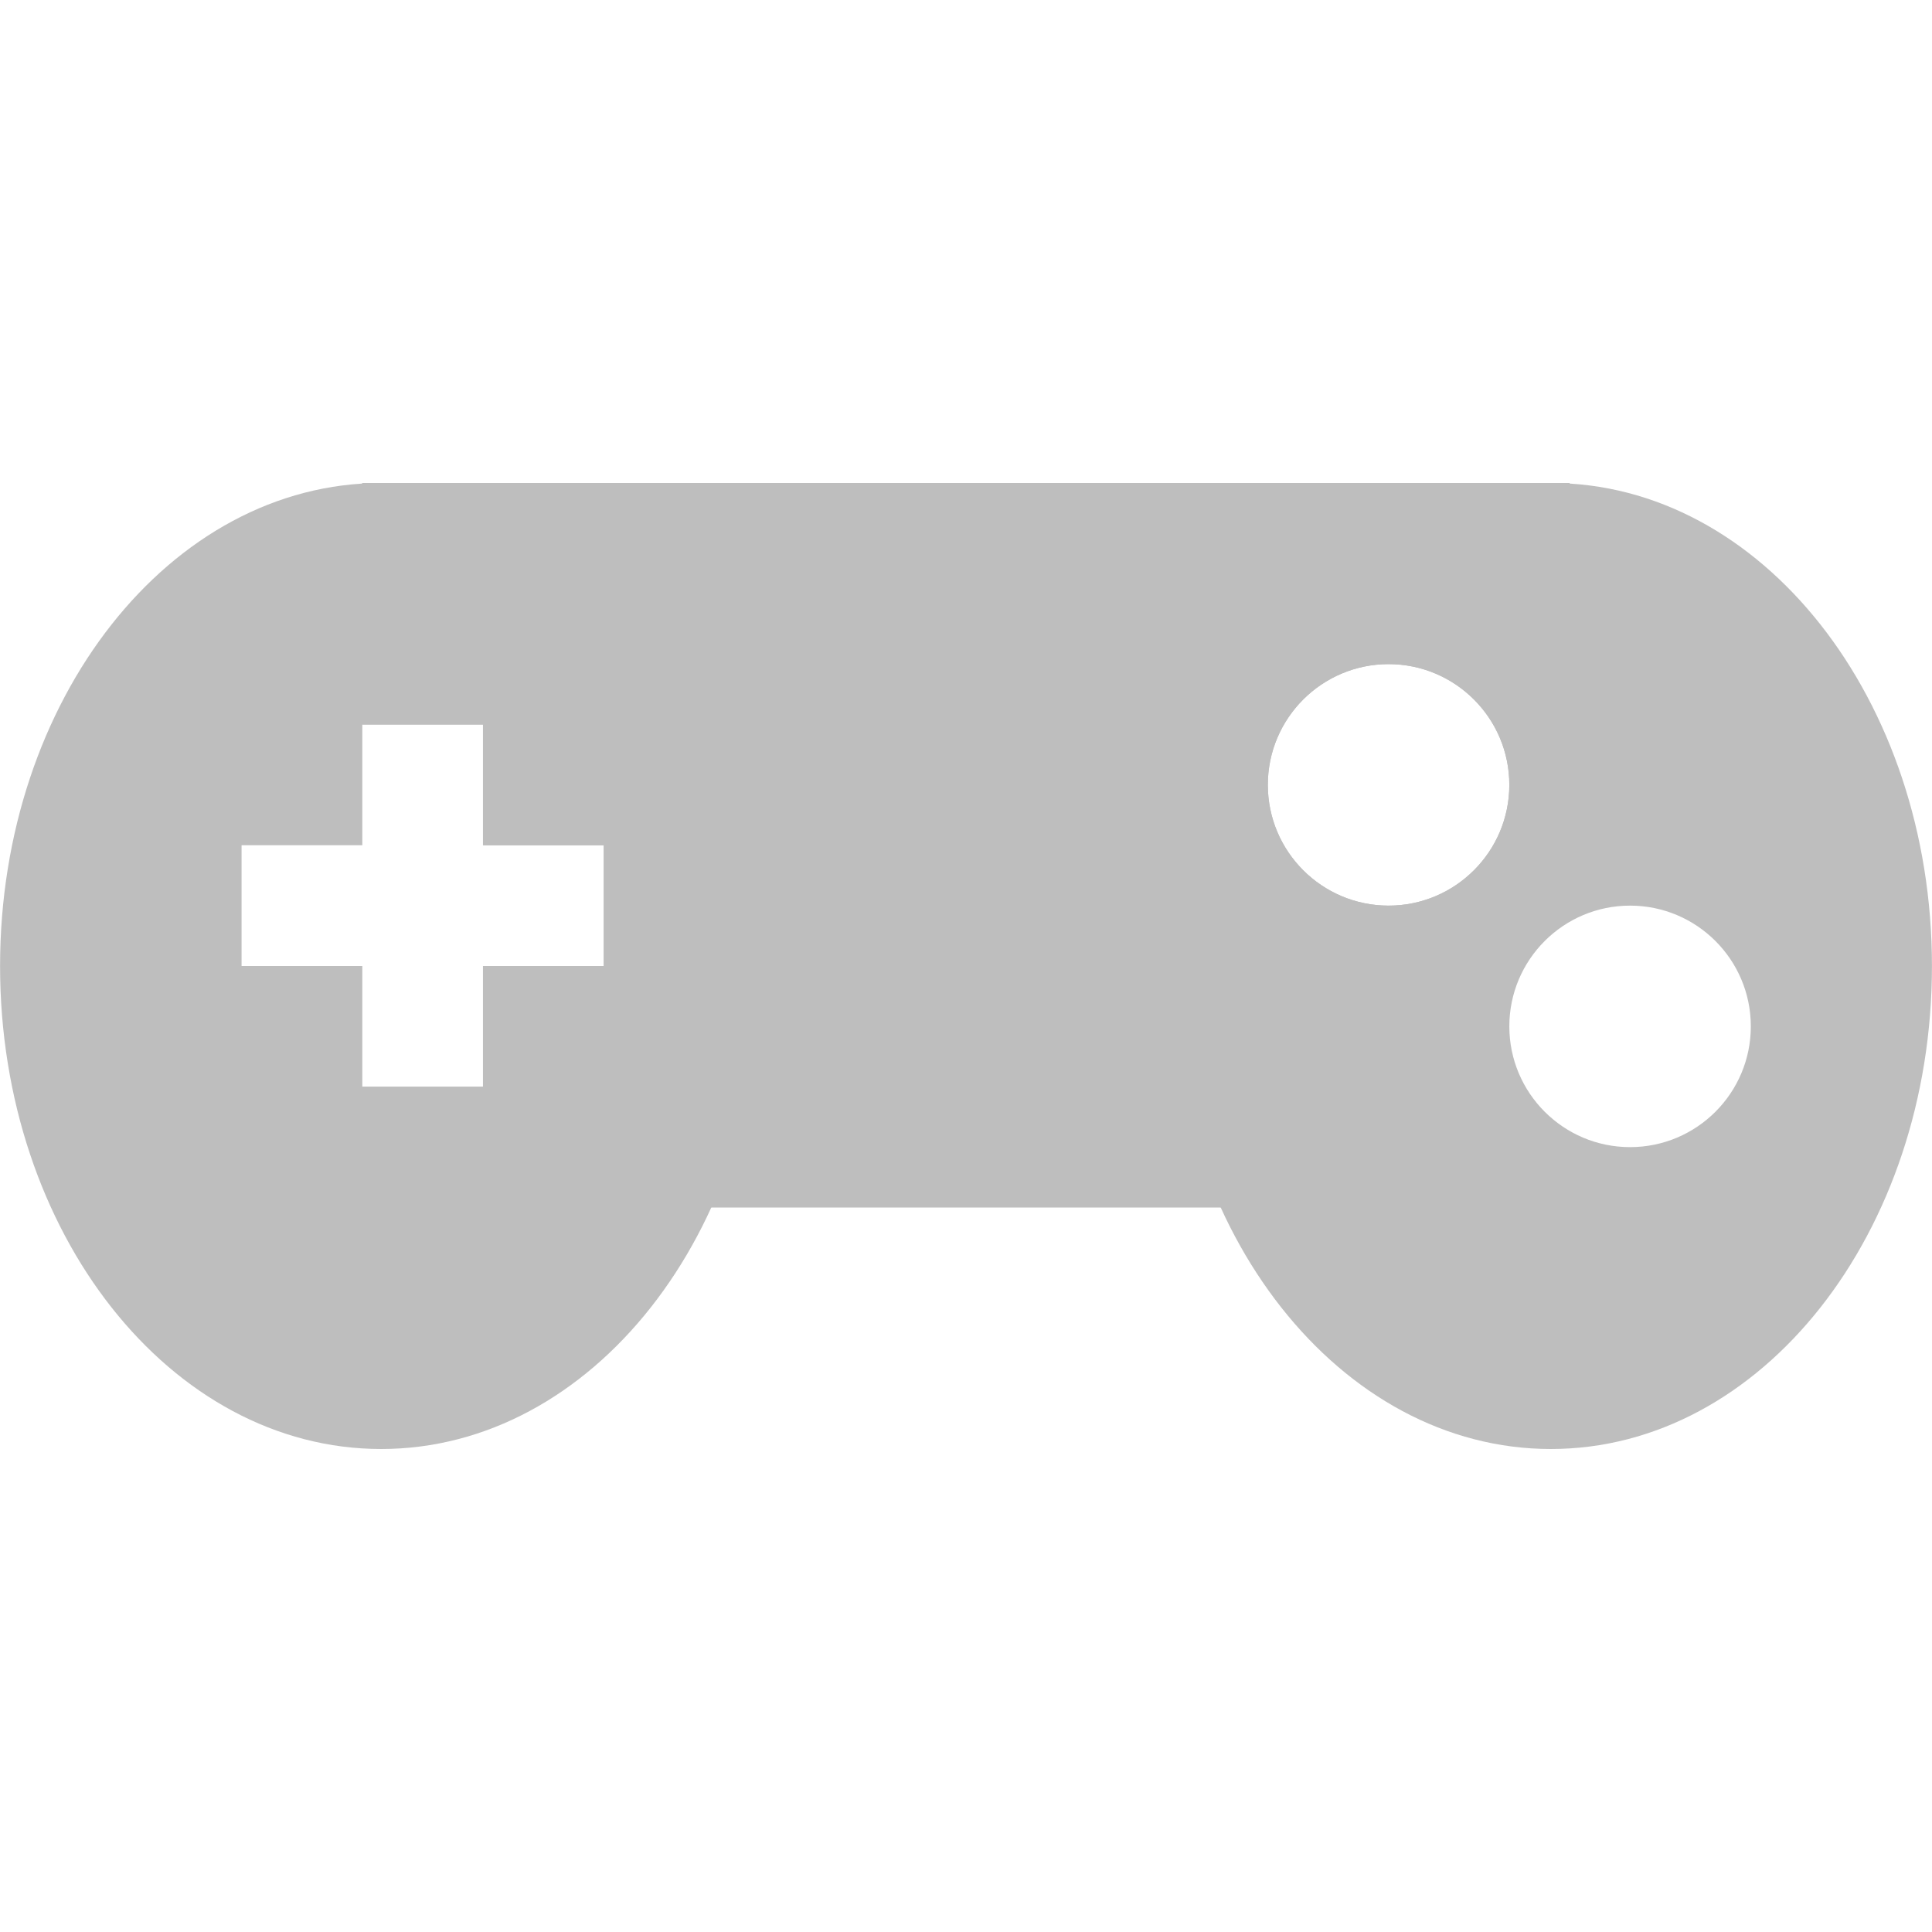
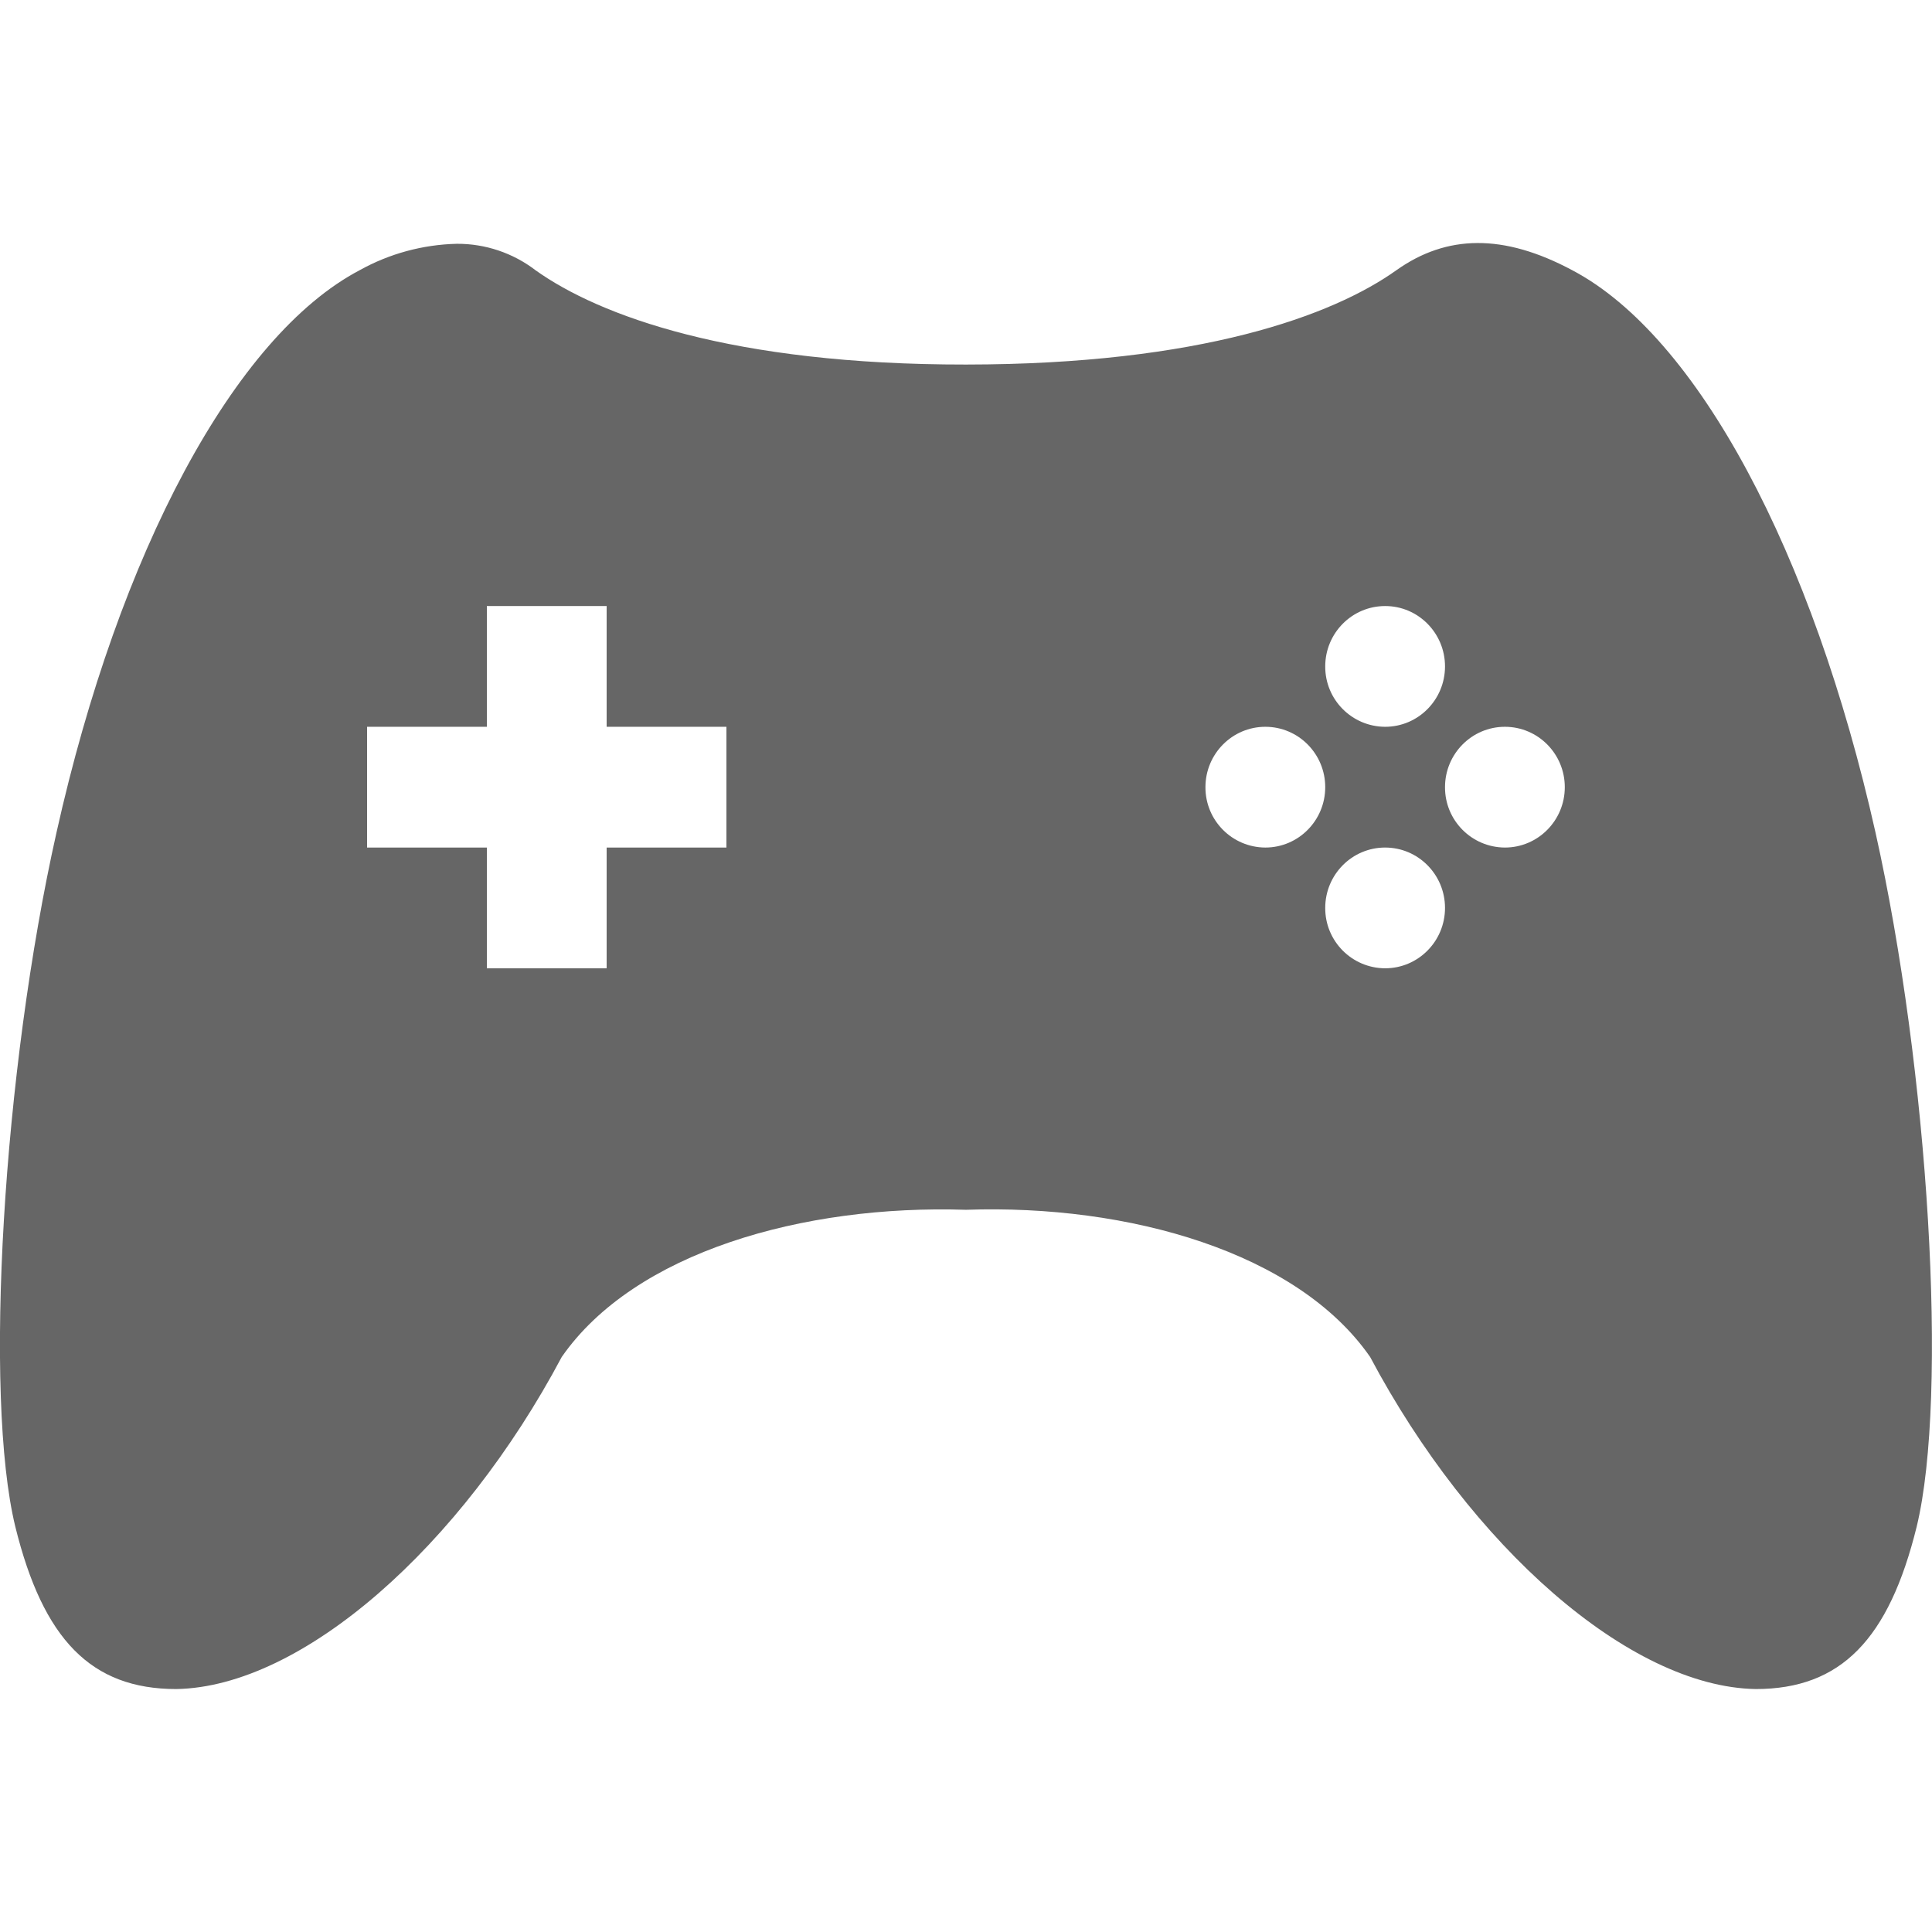
- <svg xmlns="http://www.w3.org/2000/svg" height="16" id="svg7384" version="1.1" width="16">
-   <defs id="defs7386" />
-   <g id="layer9" style="display:inline" transform="translate(-553.0004,252)" />
-   <g id="layer10" style="display:inline" transform="translate(-553.0004,252)">
-     <path d="m 556.157,-248 c -1.745,0 -3.156,1.791 -3.156,4 0,2.209 1.411,4 3.156,4 1.745,0 3.156,-1.791 3.156,-4 0,-2.209 -1.411,-4 -3.156,-4 z m -0.156,2 1,0 0,1 1,0 0,1 -1,0 0,1 -1,0 0,-1 -1,0 0,-1 1,0 0,-1 z" id="path3789" style="fill:#bebebe;fill-opacity:1;fill-rule:nonzero;stroke:none" />
-     <path d="m 565.844,-248 c -1.745,0 -3.156,1.791 -3.156,4 0,2.209 1.411,4 3.156,4 1.745,0 3.156,-1.791 3.156,-4 0,-2.209 -1.411,-4 -3.156,-4 z m -1.344,1.5 c 0.552,0 1,0.448 1,1 0,0.552 -0.448,1 -1,1 -0.552,0 -1,-0.448 -1,-1 0,-0.552 0.448,-1 1,-1 z m 2,2 c 0.552,0 1,0.448 1,1 0,0.552 -0.448,1 -1,1 -0.552,0 -1,-0.448 -1,-1 0,-0.552 0.448,-1 1,-1 z" id="path3793" style="fill:#bebebe;fill-opacity:1;fill-rule:nonzero;stroke:none" />
-     <path d="m 556,-248 0,2 1,0 0,1 1,0 0,1 -1,0 0,1 -1,0 0,1 10,0 -0.093,-0.613 c -0.292,-0.175 -0.63,-0.534 -0.63,-0.899 0,-0.365 0.356,-0.78 0.648,-0.955 L 566,-248 z m 8.5,1.5 c 0.552,0 1,0.448 1,1 0,0.552 -0.448,1 -1,1 -0.552,0 -1,-0.448 -1,-1 0,-0.552 0.448,-1 1,-1 z" id="rect3791" style="fill:#bebebe;fill-opacity:1;fill-rule:nonzero;stroke:none" />
+ <svg xmlns="http://www.w3.org/2000/svg" height="16" width="16">
+   <g transform="translate(-1272.999 -80.948)">
+     <path d="M1276.783 82.967a1.739 1.739 0 0 0-.806.219c-1.037.546-1.992 2.336-2.51 4.656-.443 1.971-.605 4.666-.341 5.75.23.932.627 1.344 1.333 1.344 1.045-.018 2.359-1.182 3.192-2.75.603-.868 2-1.263 3.348-1.219 1.347-.047 2.745.351 3.347 1.219.833 1.568 2.147 2.732 3.193 2.75.706 0 1.103-.412 1.333-1.344.263-1.084.1-3.779-.341-5.75-.52-2.32-1.474-4.11-2.511-4.656-.57-.305-1.04-.296-1.457 0-.527.376-1.626.78-3.564.781-1.94.002-3.038-.405-3.565-.781a1.062 1.062 0 0 0-.65-.219zm.248 3h.992v1h.992v1h-.992v1h-.992v-1h-.992v-1h.992zm7.44 0c.273 0 .495.224.495.5s-.222.5-.496.5a.498.498 0 0 1-.496-.5c0-.276.222-.5.496-.5zm-.993 1c.274 0 .496.224.496.5s-.222.5-.496.5a.498.498 0 0 1-.496-.5c0-.276.222-.5.496-.5zm1.984 0c.274 0 .496.224.496.5s-.222.5-.496.5a.498.498 0 0 1-.496-.5c0-.276.222-.5.496-.5zm-.992 1c.274 0 .496.224.496.5s-.222.5-.496.5a.498.498 0 0 1-.496-.5c0-.276.222-.5.496-.5z" fill="#666" />
  </g>
-   <g id="layer11" transform="translate(-553.0004,252)" />
-   <g id="layer13" style="display:inline" transform="translate(-553.0004,252)" />
-   <g id="layer14" transform="translate(-553.0004,252)" />
-   <g id="layer15" style="display:inline" transform="translate(-553.0004,252)" />
-   <g id="g71291" style="display:inline" transform="translate(-553.0004,252)" />
-   <g id="g4953" style="display:inline" transform="translate(-553.0004,252)" />
-   <g id="layer12" style="display:inline" transform="translate(-553.0004,252)" />
</svg>
